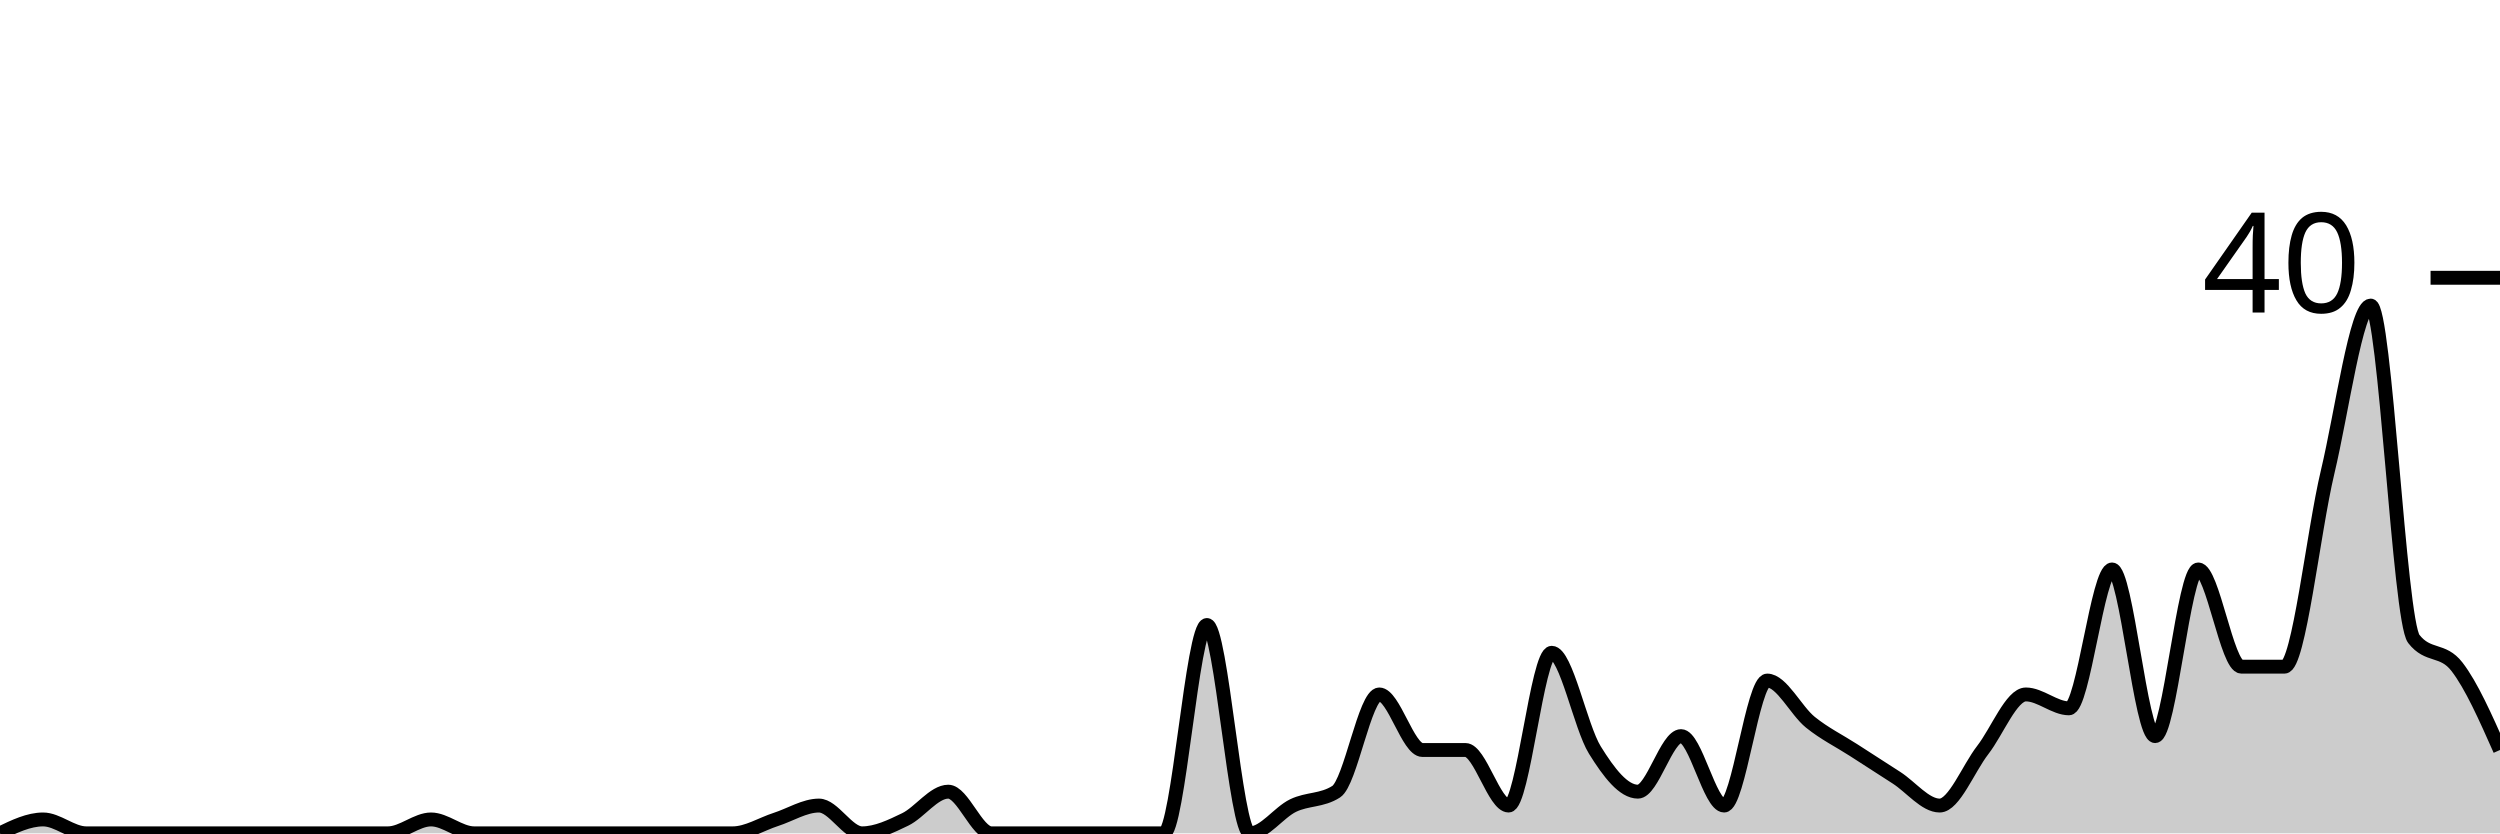
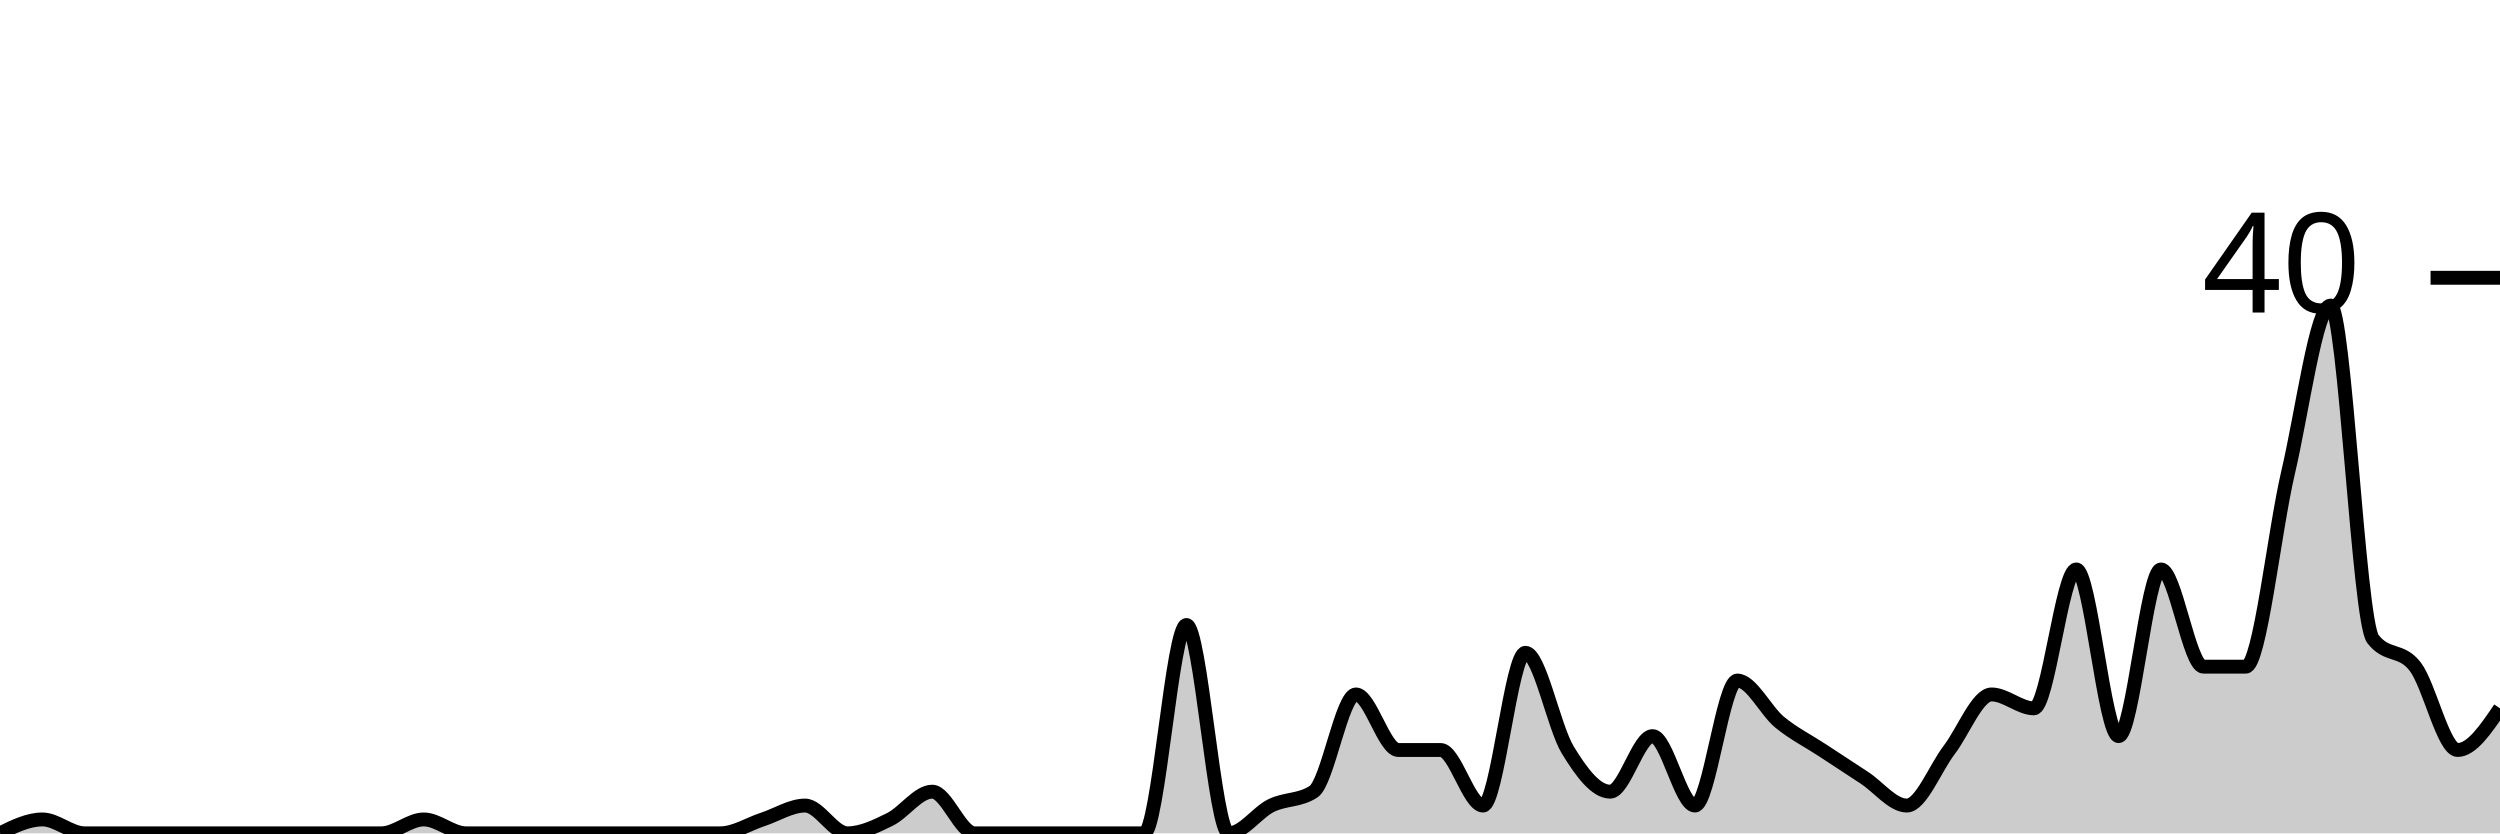
<svg xmlns="http://www.w3.org/2000/svg" viewBox="0 0 180 60">
  <g transform="translate(0,20)">
-     <path class="area" fill="rgba(0, 0, 0, 0.2)" d="M0,40C1.034,39.5,2.069,39,3.103,39C4.138,39,5.172,40,6.207,40C7.241,40,8.276,40,9.31,40C10.345,40,11.379,40,12.414,40C13.448,40,14.483,40,15.517,40C16.552,40,17.586,40,18.621,40C19.655,40,20.69,40,21.724,40C22.759,40,23.793,40,24.828,40C25.862,40,26.897,40,27.931,40C28.966,40,30,39,31.034,39C32.069,39,33.103,40,34.138,40C35.172,40,36.207,40,37.241,40C38.276,40,39.31,40,40.345,40C41.379,40,42.414,40,43.448,40C44.483,40,45.517,40,46.552,40C47.586,40,48.621,40,49.655,40C50.69,40,51.724,40,52.759,40C53.793,40,54.828,39.333,55.862,39C56.897,38.667,57.931,38,58.966,38C60,38,61.034,40,62.069,40C63.103,40,64.138,39.5,65.172,39C66.207,38.5,67.241,37,68.276,37C69.31,37,70.345,40,71.379,40C72.414,40,73.448,40,74.483,40C75.517,40,76.552,40,77.586,40C78.621,40,79.655,40,80.69,40C81.724,40,82.759,40,83.793,40C84.828,40,85.862,25,86.897,25C87.931,25,88.966,40,90,40C91.034,40,92.069,38.5,93.103,38C94.138,37.5,95.172,37.667,96.207,37C97.241,36.333,98.276,30,99.31,30C100.345,30,101.379,34,102.414,34C103.448,34,104.483,34,105.517,34C106.552,34,107.586,38,108.621,38C109.655,38,110.69,27,111.724,27C112.759,27,113.793,32.333,114.828,34C115.862,35.667,116.897,37,117.931,37C118.966,37,120,33,121.034,33C122.069,33,123.103,38,124.138,38C125.172,38,126.207,29,127.241,29C128.276,29,129.31,31.167,130.345,32C131.379,32.833,132.414,33.333,133.448,34C134.483,34.667,135.517,35.333,136.552,36C137.586,36.667,138.621,38,139.655,38C140.69,38,141.724,35.333,142.759,34C143.793,32.667,144.828,30,145.862,30C146.897,30,147.931,31,148.966,31C150,31,151.034,21,152.069,21C153.103,21,154.138,33,155.172,33C156.207,33,157.241,21,158.276,21C159.31,21,160.345,28,161.379,28C162.414,28,163.448,28,164.483,28C165.517,28,166.552,18.333,167.586,14C168.621,9.667,169.655,2,170.69,2C171.724,2,172.759,24.667,173.793,26C174.828,27.333,175.862,26.667,176.897,28C177.931,29.333,178.966,31.667,180,34L180,40C178.966,40,177.931,40,176.897,40C175.862,40,174.828,40,173.793,40C172.759,40,171.724,40,170.69,40C169.655,40,168.621,40,167.586,40C166.552,40,165.517,40,164.483,40C163.448,40,162.414,40,161.379,40C160.345,40,159.31,40,158.276,40C157.241,40,156.207,40,155.172,40C154.138,40,153.103,40,152.069,40C151.034,40,150,40,148.966,40C147.931,40,146.897,40,145.862,40C144.828,40,143.793,40,142.759,40C141.724,40,140.69,40,139.655,40C138.621,40,137.586,40,136.552,40C135.517,40,134.483,40,133.448,40C132.414,40,131.379,40,130.345,40C129.31,40,128.276,40,127.241,40C126.207,40,125.172,40,124.138,40C123.103,40,122.069,40,121.034,40C120,40,118.966,40,117.931,40C116.897,40,115.862,40,114.828,40C113.793,40,112.759,40,111.724,40C110.69,40,109.655,40,108.621,40C107.586,40,106.552,40,105.517,40C104.483,40,103.448,40,102.414,40C101.379,40,100.345,40,99.31,40C98.276,40,97.241,40,96.207,40C95.172,40,94.138,40,93.103,40C92.069,40,91.034,40,90,40C88.966,40,87.931,40,86.897,40C85.862,40,84.828,40,83.793,40C82.759,40,81.724,40,80.69,40C79.655,40,78.621,40,77.586,40C76.552,40,75.517,40,74.483,40C73.448,40,72.414,40,71.379,40C70.345,40,69.31,40,68.276,40C67.241,40,66.207,40,65.172,40C64.138,40,63.103,40,62.069,40C61.034,40,60,40,58.966,40C57.931,40,56.897,40,55.862,40C54.828,40,53.793,40,52.759,40C51.724,40,50.69,40,49.655,40C48.621,40,47.586,40,46.552,40C45.517,40,44.483,40,43.448,40C42.414,40,41.379,40,40.345,40C39.31,40,38.276,40,37.241,40C36.207,40,35.172,40,34.138,40C33.103,40,32.069,40,31.034,40C30,40,28.966,40,27.931,40C26.897,40,25.862,40,24.828,40C23.793,40,22.759,40,21.724,40C20.69,40,19.655,40,18.621,40C17.586,40,16.552,40,15.517,40C14.483,40,13.448,40,12.414,40C11.379,40,10.345,40,9.31,40C8.276,40,7.241,40,6.207,40C5.172,40,4.138,40,3.103,40C2.069,40,1.034,40,0,40Z" />
-     <path class="line" stroke="black" fill="none" d="M0,40C1.034,39.5,2.069,39,3.103,39C4.138,39,5.172,40,6.207,40C7.241,40,8.276,40,9.31,40C10.345,40,11.379,40,12.414,40C13.448,40,14.483,40,15.517,40C16.552,40,17.586,40,18.621,40C19.655,40,20.69,40,21.724,40C22.759,40,23.793,40,24.828,40C25.862,40,26.897,40,27.931,40C28.966,40,30,39,31.034,39C32.069,39,33.103,40,34.138,40C35.172,40,36.207,40,37.241,40C38.276,40,39.31,40,40.345,40C41.379,40,42.414,40,43.448,40C44.483,40,45.517,40,46.552,40C47.586,40,48.621,40,49.655,40C50.69,40,51.724,40,52.759,40C53.793,40,54.828,39.333,55.862,39C56.897,38.667,57.931,38,58.966,38C60,38,61.034,40,62.069,40C63.103,40,64.138,39.5,65.172,39C66.207,38.5,67.241,37,68.276,37C69.31,37,70.345,40,71.379,40C72.414,40,73.448,40,74.483,40C75.517,40,76.552,40,77.586,40C78.621,40,79.655,40,80.69,40C81.724,40,82.759,40,83.793,40C84.828,40,85.862,25,86.897,25C87.931,25,88.966,40,90,40C91.034,40,92.069,38.5,93.103,38C94.138,37.5,95.172,37.667,96.207,37C97.241,36.333,98.276,30,99.31,30C100.345,30,101.379,34,102.414,34C103.448,34,104.483,34,105.517,34C106.552,34,107.586,38,108.621,38C109.655,38,110.69,27,111.724,27C112.759,27,113.793,32.333,114.828,34C115.862,35.667,116.897,37,117.931,37C118.966,37,120,33,121.034,33C122.069,33,123.103,38,124.138,38C125.172,38,126.207,29,127.241,29C128.276,29,129.31,31.167,130.345,32C131.379,32.833,132.414,33.333,133.448,34C134.483,34.667,135.517,35.333,136.552,36C137.586,36.667,138.621,38,139.655,38C140.69,38,141.724,35.333,142.759,34C143.793,32.667,144.828,30,145.862,30C146.897,30,147.931,31,148.966,31C150,31,151.034,21,152.069,21C153.103,21,154.138,33,155.172,33C156.207,33,157.241,21,158.276,21C159.31,21,160.345,28,161.379,28C162.414,28,163.448,28,164.483,28C165.517,28,166.552,18.333,167.586,14C168.621,9.667,169.655,2,170.69,2C171.724,2,172.759,24.667,173.793,26C174.828,27.333,175.862,26.667,176.897,28C177.931,29.333,178.966,31.667,180,34" />
+     <path class="area" fill="rgba(0, 0, 0, 0.2)" d="M0,40C1.017,39.5,2.034,39,3.051,39C4.068,39,5.085,40,6.102,40C7.119,40,8.136,40,9.153,40C10.169,40,11.186,40,12.203,40C13.22,40,14.237,40,15.254,40C16.271,40,17.288,40,18.305,40C19.322,40,20.339,40,21.356,40C22.373,40,23.39,40,24.407,40C25.424,40,26.441,40,27.458,40C28.475,40,29.492,39,30.508,39C31.525,39,32.542,40,33.559,40C34.576,40,35.593,40,36.61,40C37.627,40,38.644,40,39.661,40C40.678,40,41.695,40,42.712,40C43.729,40,44.746,40,45.763,40C46.78,40,47.797,40,48.814,40C49.831,40,50.847,40,51.864,40C52.881,40,53.898,39.333,54.915,39C55.932,38.667,56.949,38,57.966,38C58.983,38,60,40,61.017,40C62.034,40,63.051,39.5,64.068,39C65.085,38.5,66.102,37,67.119,37C68.136,37,69.153,40,70.169,40C71.186,40,72.203,40,73.22,40C74.237,40,75.254,40,76.271,40C77.288,40,78.305,40,79.322,40C80.339,40,81.356,40,82.373,40C83.39,40,84.407,25,85.424,25C86.441,25,87.458,40,88.475,40C89.492,40,90.508,38.5,91.525,38C92.542,37.5,93.559,37.667,94.576,37C95.593,36.333,96.61,30,97.627,30C98.644,30,99.661,34,100.678,34C101.695,34,102.712,34,103.729,34C104.746,34,105.763,38,106.78,38C107.797,38,108.814,27,109.831,27C110.847,27,111.864,32.333,112.881,34C113.898,35.667,114.915,37,115.932,37C116.949,37,117.966,33,118.983,33C120,33,121.017,38,122.034,38C123.051,38,124.068,29,125.085,29C126.102,29,127.119,31.167,128.136,32C129.153,32.833,130.169,33.333,131.186,34C132.203,34.667,133.22,35.333,134.237,36C135.254,36.667,136.271,38,137.288,38C138.305,38,139.322,35.333,140.339,34C141.356,32.667,142.373,30,143.39,30C144.407,30,145.424,31,146.441,31C147.458,31,148.475,21,149.492,21C150.508,21,151.525,33,152.542,33C153.559,33,154.576,21,155.593,21C156.61,21,157.627,28,158.644,28C159.661,28,160.678,28,161.695,28C162.712,28,163.729,18.333,164.746,14C165.763,9.667,166.78,2,167.797,2C168.814,2,169.831,24.667,170.847,26C171.864,27.333,172.881,26.667,173.898,28C174.915,29.333,175.932,34,176.949,34C177.966,34,178.983,32.5,180,31L180,40C178.983,40,177.966,40,176.949,40C175.932,40,174.915,40,173.898,40C172.881,40,171.864,40,170.847,40C169.831,40,168.814,40,167.797,40C166.78,40,165.763,40,164.746,40C163.729,40,162.712,40,161.695,40C160.678,40,159.661,40,158.644,40C157.627,40,156.61,40,155.593,40C154.576,40,153.559,40,152.542,40C151.525,40,150.508,40,149.492,40C148.475,40,147.458,40,146.441,40C145.424,40,144.407,40,143.39,40C142.373,40,141.356,40,140.339,40C139.322,40,138.305,40,137.288,40C136.271,40,135.254,40,134.237,40C133.22,40,132.203,40,131.186,40C130.169,40,129.153,40,128.136,40C127.119,40,126.102,40,125.085,40C124.068,40,123.051,40,122.034,40C121.017,40,120,40,118.983,40C117.966,40,116.949,40,115.932,40C114.915,40,113.898,40,112.881,40C111.864,40,110.847,40,109.831,40C108.814,40,107.797,40,106.78,40C105.763,40,104.746,40,103.729,40C102.712,40,101.695,40,100.678,40C99.661,40,98.644,40,97.627,40C96.61,40,95.593,40,94.576,40C93.559,40,92.542,40,91.525,40C90.508,40,89.492,40,88.475,40C87.458,40,86.441,40,85.424,40C84.407,40,83.39,40,82.373,40C81.356,40,80.339,40,79.322,40C78.305,40,77.288,40,76.271,40C75.254,40,74.237,40,73.22,40C72.203,40,71.186,40,70.169,40C69.153,40,68.136,40,67.119,40C66.102,40,65.085,40,64.068,40C63.051,40,62.034,40,61.017,40C60,40,58.983,40,57.966,40C56.949,40,55.932,40,54.915,40C53.898,40,52.881,40,51.864,40C50.847,40,49.831,40,48.814,40C47.797,40,46.78,40,45.763,40C44.746,40,43.729,40,42.712,40C41.695,40,40.678,40,39.661,40C38.644,40,37.627,40,36.61,40C35.593,40,34.576,40,33.559,40C32.542,40,31.525,40,30.508,40C29.492,40,28.475,40,27.458,40C26.441,40,25.424,40,24.407,40C23.39,40,22.373,40,21.356,40C20.339,40,19.322,40,18.305,40C17.288,40,16.271,40,15.254,40C14.237,40,13.22,40,12.203,40C11.186,40,10.169,40,9.153,40C8.136,40,7.119,40,6.102,40C5.085,40,4.068,40,3.051,40C2.034,40,1.017,40,0,40Z" />
+     <path class="line" stroke="black" fill="none" d="M0,40C1.017,39.5,2.034,39,3.051,39C4.068,39,5.085,40,6.102,40C7.119,40,8.136,40,9.153,40C10.169,40,11.186,40,12.203,40C13.22,40,14.237,40,15.254,40C16.271,40,17.288,40,18.305,40C19.322,40,20.339,40,21.356,40C22.373,40,23.39,40,24.407,40C25.424,40,26.441,40,27.458,40C28.475,40,29.492,39,30.508,39C31.525,39,32.542,40,33.559,40C34.576,40,35.593,40,36.61,40C37.627,40,38.644,40,39.661,40C40.678,40,41.695,40,42.712,40C43.729,40,44.746,40,45.763,40C46.78,40,47.797,40,48.814,40C49.831,40,50.847,40,51.864,40C52.881,40,53.898,39.333,54.915,39C55.932,38.667,56.949,38,57.966,38C58.983,38,60,40,61.017,40C62.034,40,63.051,39.5,64.068,39C65.085,38.5,66.102,37,67.119,37C68.136,37,69.153,40,70.169,40C71.186,40,72.203,40,73.22,40C74.237,40,75.254,40,76.271,40C77.288,40,78.305,40,79.322,40C80.339,40,81.356,40,82.373,40C83.39,40,84.407,25,85.424,25C86.441,25,87.458,40,88.475,40C89.492,40,90.508,38.5,91.525,38C92.542,37.5,93.559,37.667,94.576,37C95.593,36.333,96.61,30,97.627,30C98.644,30,99.661,34,100.678,34C101.695,34,102.712,34,103.729,34C104.746,34,105.763,38,106.78,38C107.797,38,108.814,27,109.831,27C110.847,27,111.864,32.333,112.881,34C113.898,35.667,114.915,37,115.932,37C116.949,37,117.966,33,118.983,33C120,33,121.017,38,122.034,38C123.051,38,124.068,29,125.085,29C126.102,29,127.119,31.167,128.136,32C129.153,32.833,130.169,33.333,131.186,34C132.203,34.667,133.22,35.333,134.237,36C135.254,36.667,136.271,38,137.288,38C138.305,38,139.322,35.333,140.339,34C141.356,32.667,142.373,30,143.39,30C144.407,30,145.424,31,146.441,31C147.458,31,148.475,21,149.492,21C150.508,21,151.525,33,152.542,33C153.559,33,154.576,21,155.593,21C156.61,21,157.627,28,158.644,28C159.661,28,160.678,28,161.695,28C162.712,28,163.729,18.333,164.746,14C165.763,9.667,166.78,2,167.797,2C168.814,2,169.831,24.667,170.847,26C171.864,27.333,172.881,26.667,173.898,28C174.915,29.333,175.932,34,176.949,34C177.966,34,178.983,32.5,180,31" />
    <path class="axis-ceiling" stroke-width="1" stroke="black" fill="none" d="M175,0L180,0" />
    <text class="axis-ceiling-label" font-family="sans-serif" text-anchor="end" font-size="10px" x="170" y="2.5">40</text>
  </g>
</svg>
